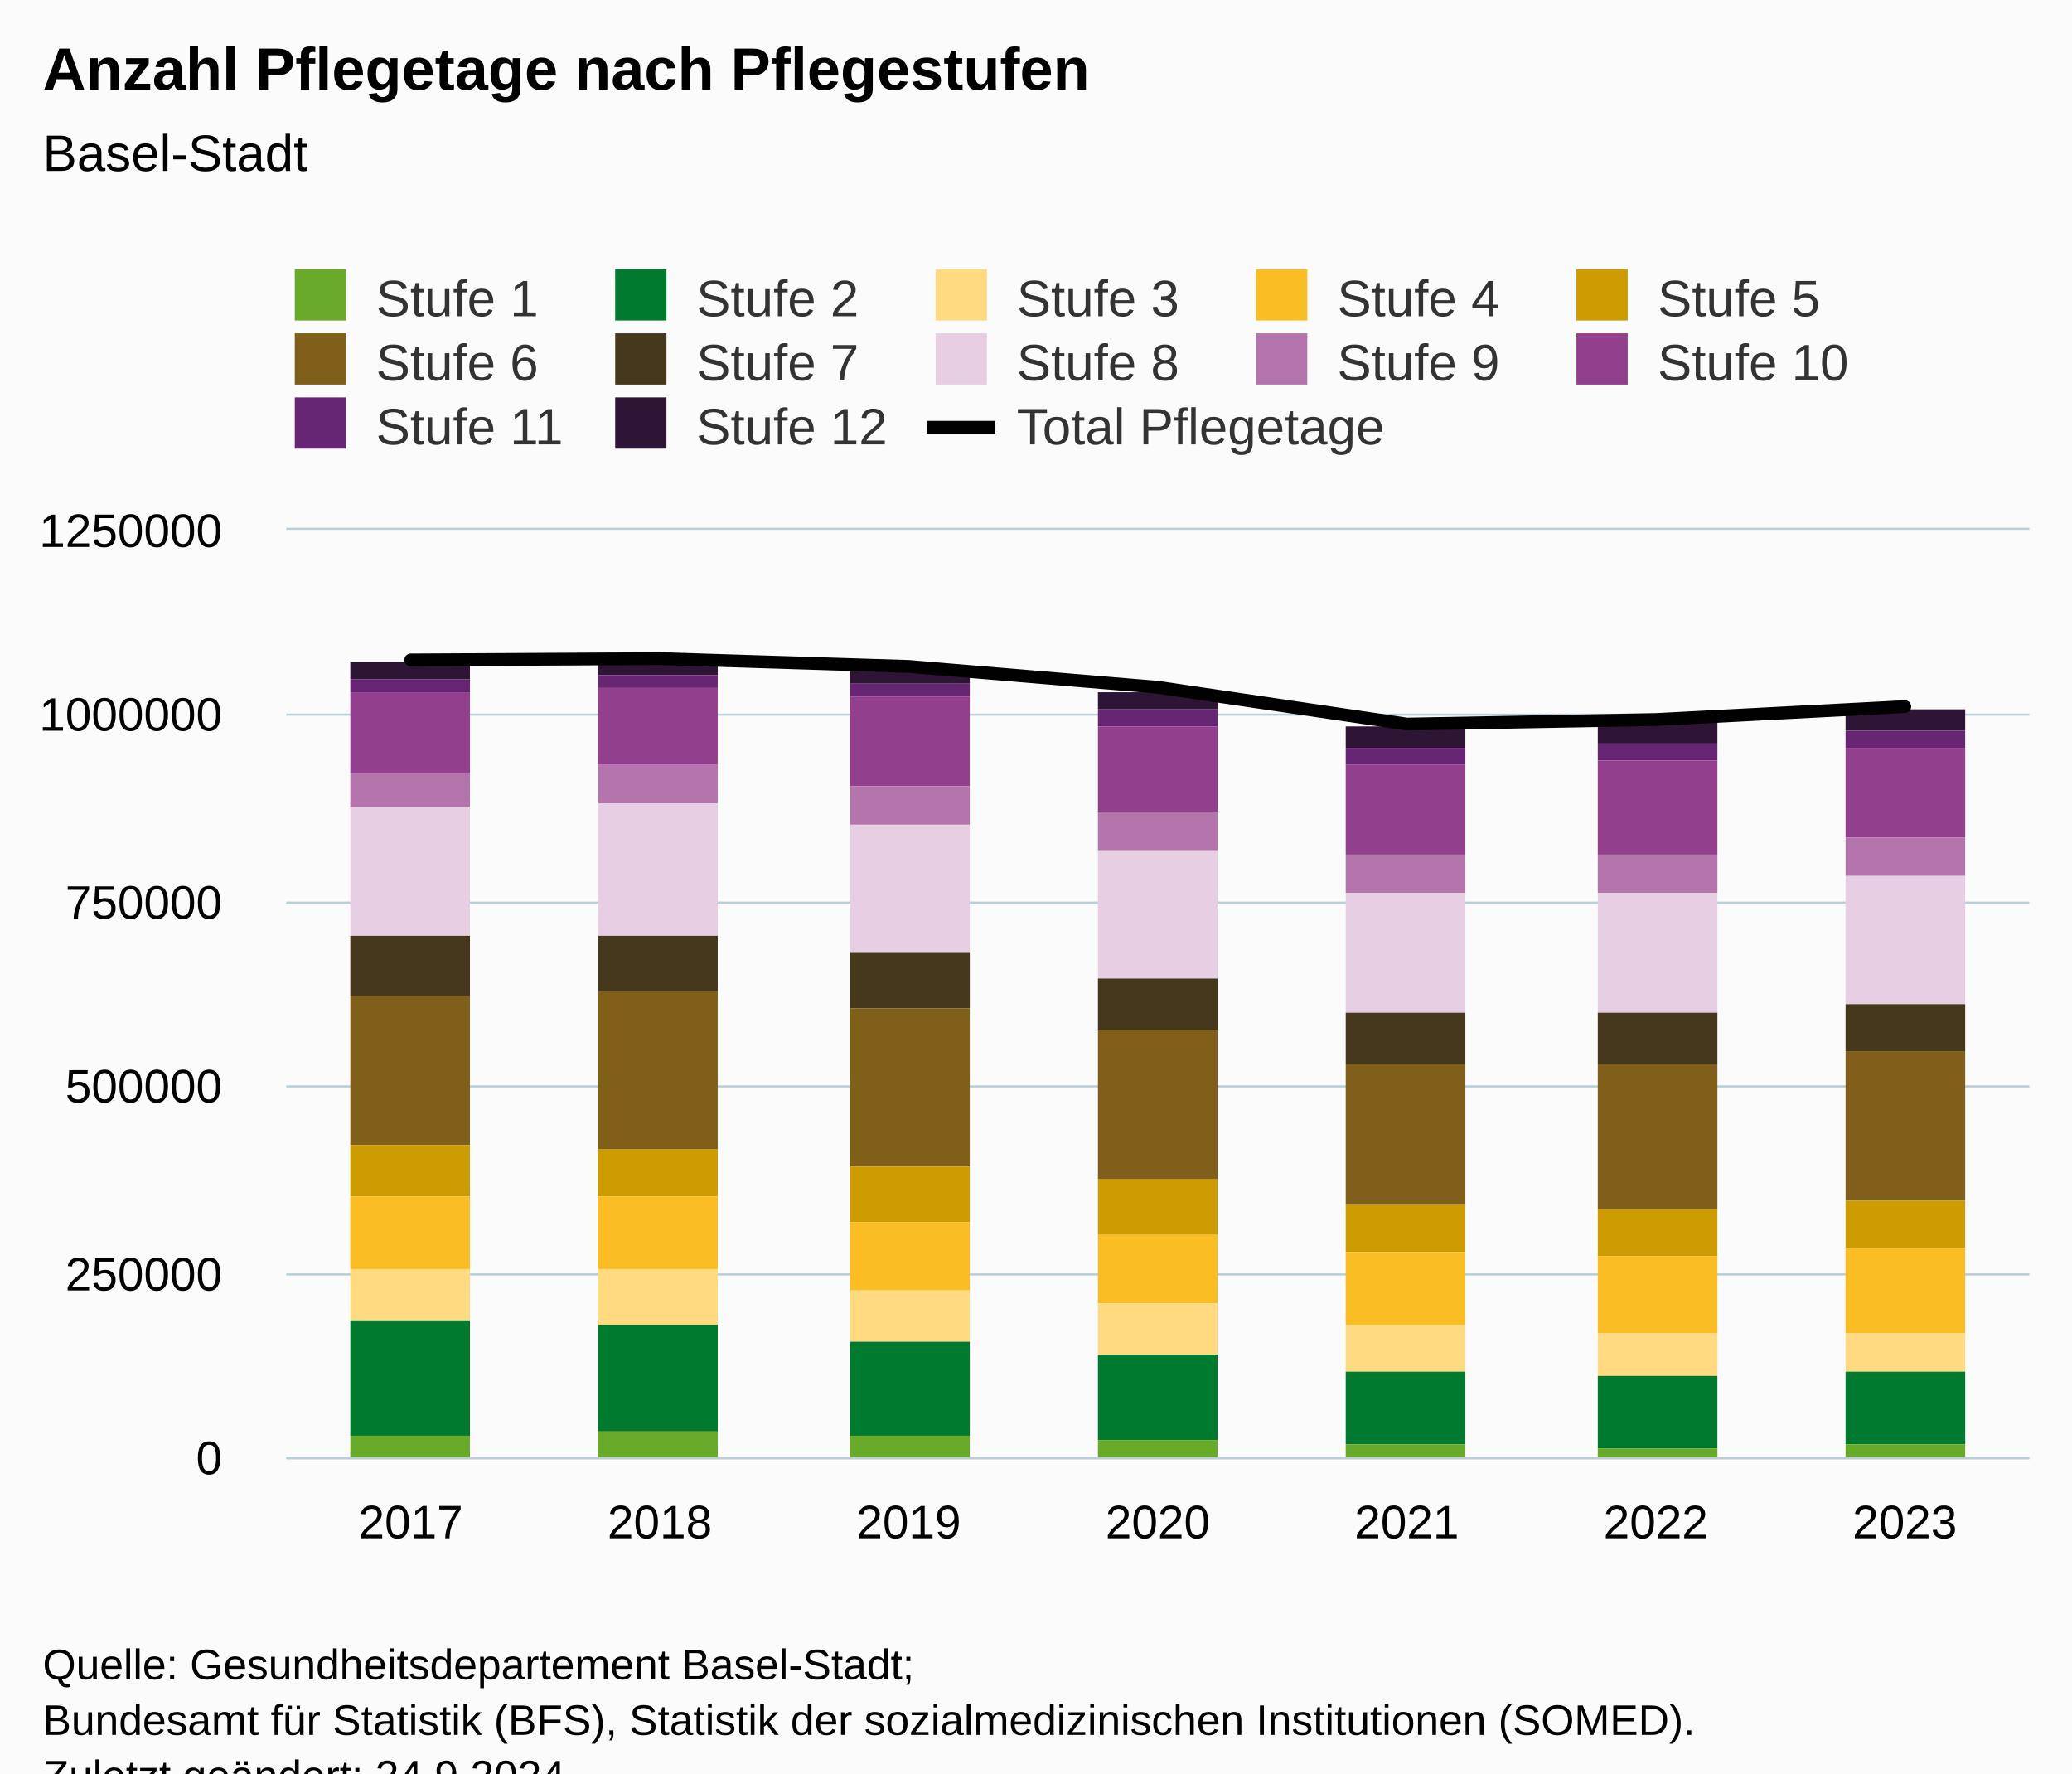
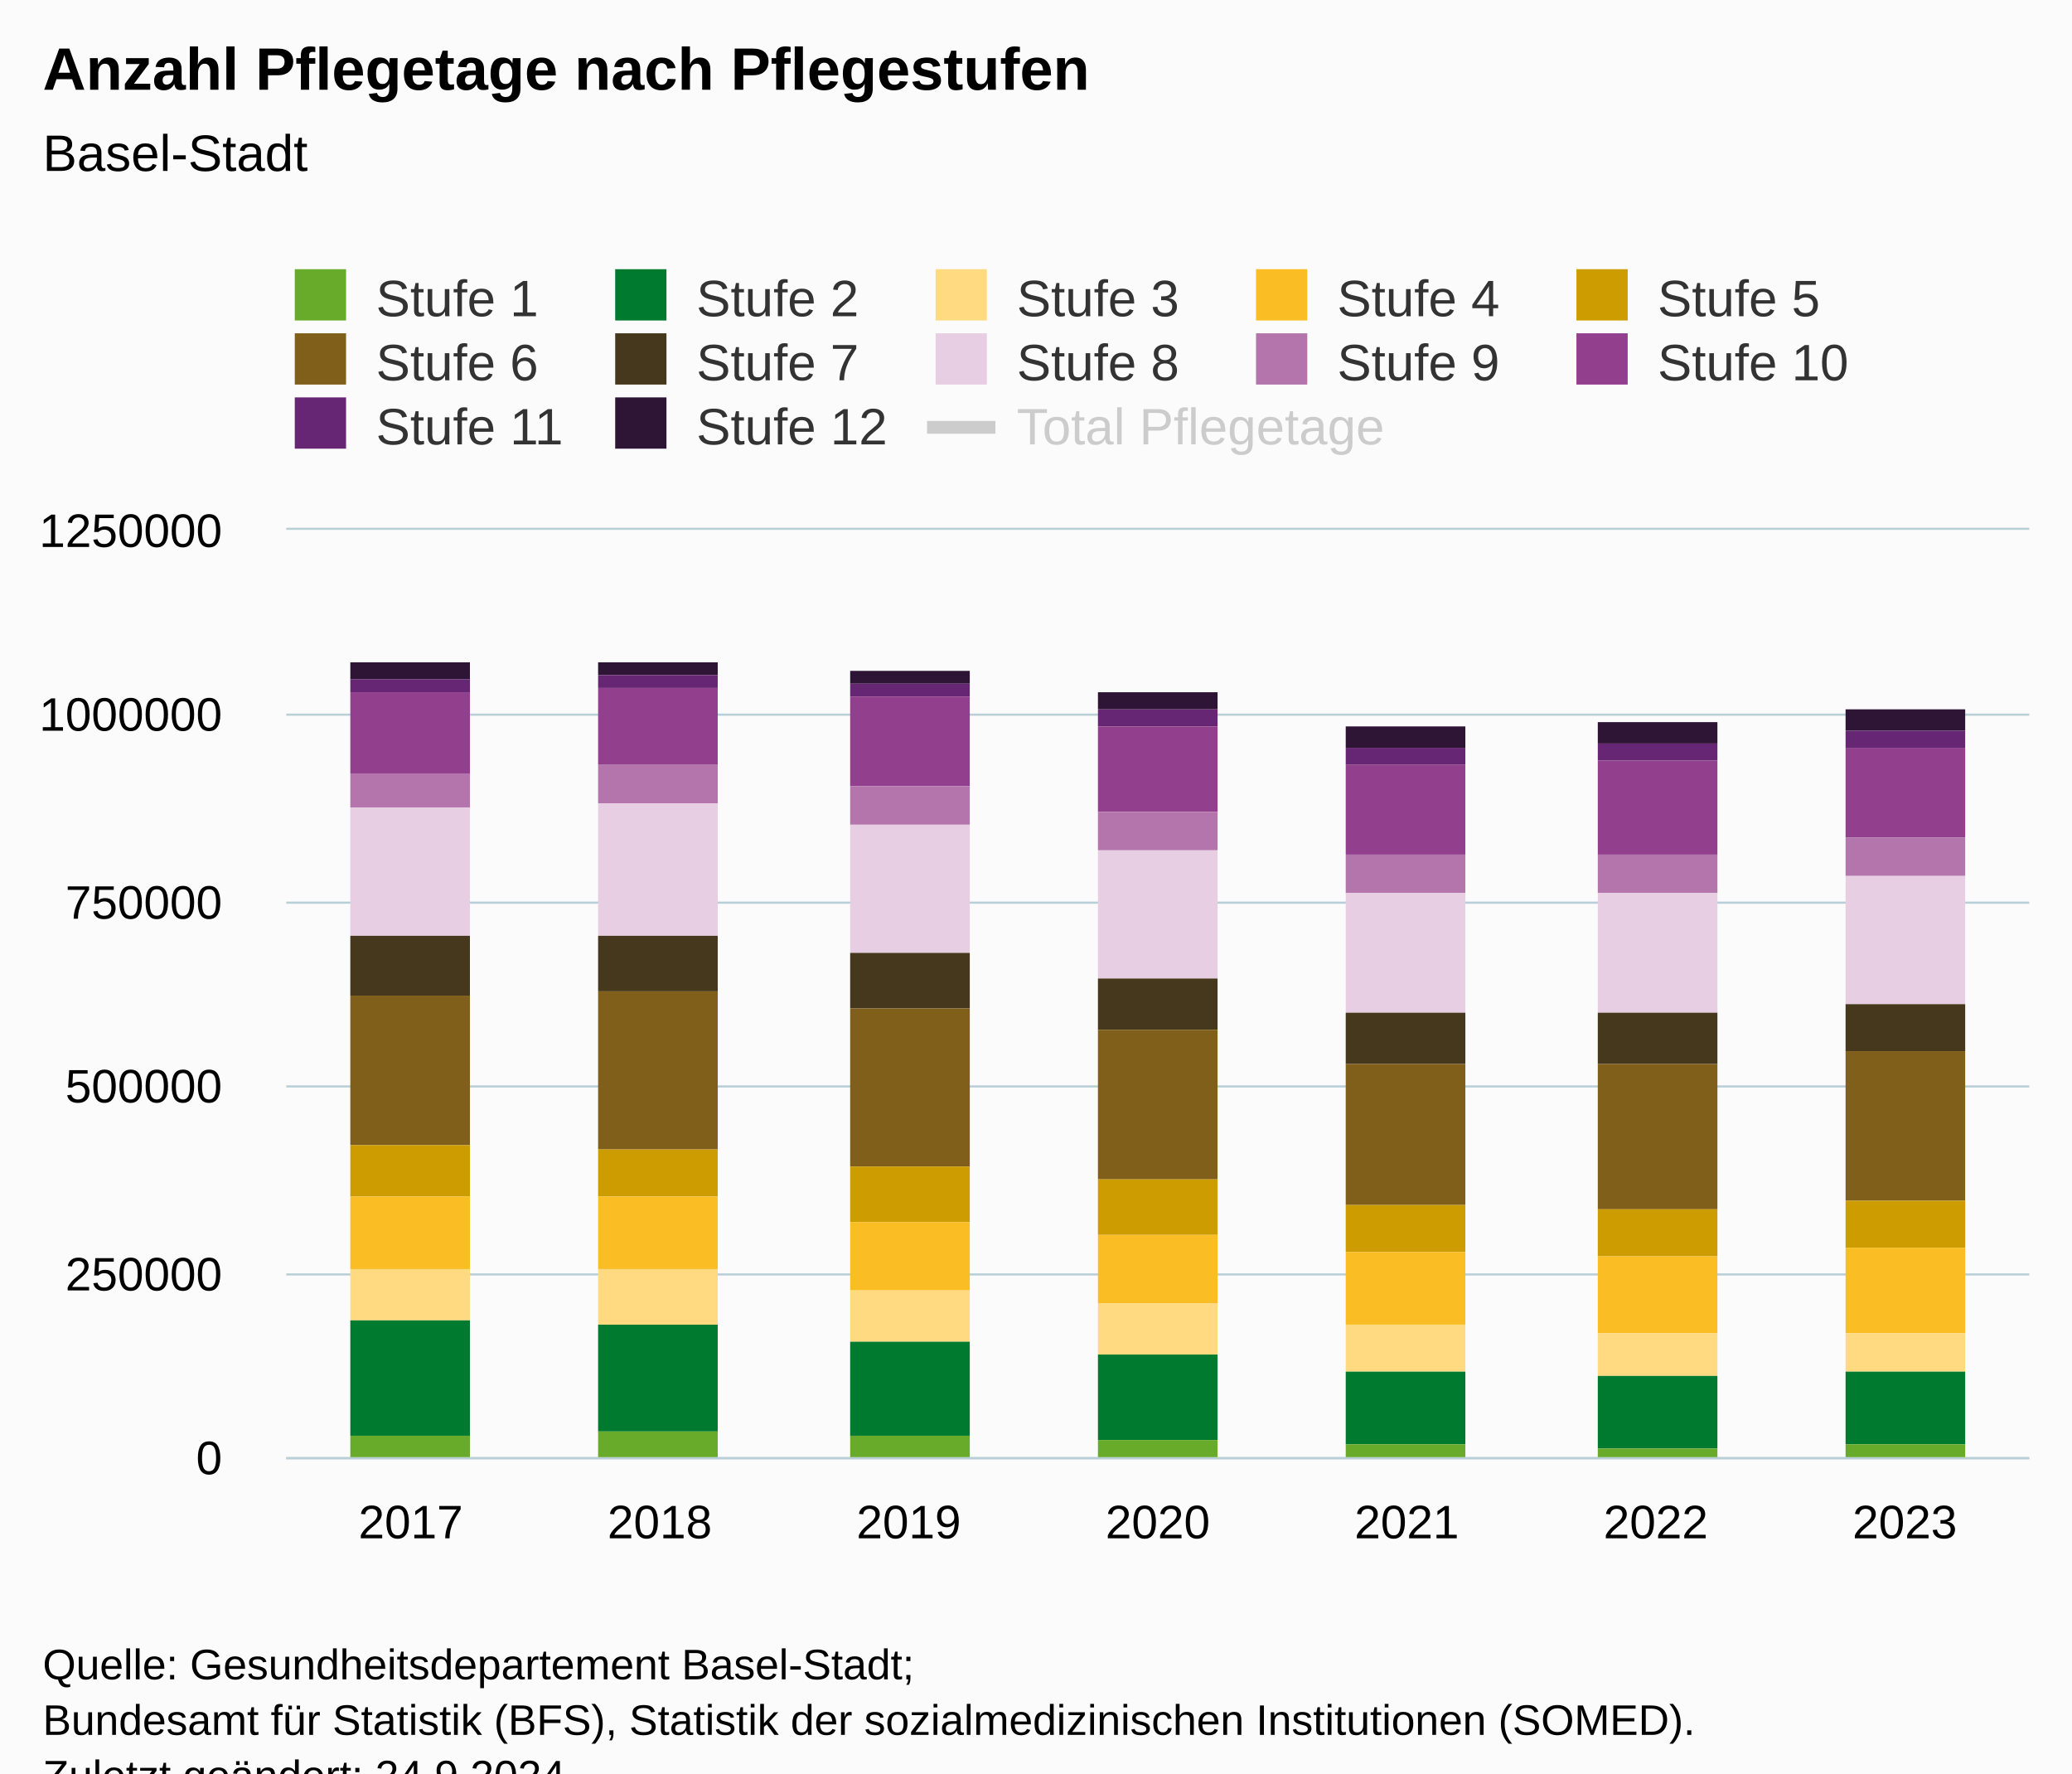
<svg xmlns="http://www.w3.org/2000/svg" version="1.1" class="highcharts-root" style="font-family:Arial;font-size:12px;" viewBox="0 0 485 415">
  <defs>
-     <clipPath id="highcharts-b0ugyhv-98-">
+     <clipPath id="highcharts-gl62dqr-98-">
      <rect x="0" y="0" width="408" height="217" fill="none" />
    </clipPath>
-     <clipPath id="highcharts-b0ugyhv-106-">
+     <clipPath id="highcharts-gl62dqr-106-">
      <rect x="0" y="0" width="408" height="217" fill="none" />
    </clipPath>
-     <clipPath id="highcharts-b0ugyhv-191-">
+     <clipPath id="highcharts-gl62dqr-191-">
      <rect x="67" y="124" width="408" height="217" fill="none" />
    </clipPath>
  </defs>
  <rect fill="#fbfbfb" class="highcharts-background" x="0" y="0" width="485" height="428" rx="0" ry="0" />
  <rect fill="none" class="highcharts-plot-background" x="67" y="124" width="408" height="217" />
  <g class="highcharts-pane-group" data-z-index="0" />
  <g class="highcharts-grid highcharts-xaxis-grid" data-z-index="1">
    <path fill="none" data-z-index="1" class="highcharts-grid-line" d="M 124.5 124 L 124.5 341" opacity="1" />
    <path fill="none" data-z-index="1" class="highcharts-grid-line" d="M 183.5 124 L 183.5 341" opacity="1" />
    <path fill="none" data-z-index="1" class="highcharts-grid-line" d="M 241.5 124 L 241.5 341" opacity="1" />
    <path fill="none" data-z-index="1" class="highcharts-grid-line" d="M 299.5 124 L 299.5 341" opacity="1" />
    <path fill="none" data-z-index="1" class="highcharts-grid-line" d="M 357.5 124 L 357.5 341" opacity="1" />
    <path fill="none" data-z-index="1" class="highcharts-grid-line" d="M 416.5 124 L 416.5 341" opacity="1" />
    <path fill="none" data-z-index="1" class="highcharts-grid-line" d="M 474.5 124 L 474.5 341" opacity="1" />
    <path fill="none" data-z-index="1" class="highcharts-grid-line" d="M 66.5 124 L 66.5 341" opacity="1" />
  </g>
  <g class="highcharts-grid highcharts-yaxis-grid" data-z-index="1">
    <path fill="none" stroke="#B9CFD7" stroke-width="0.5" data-z-index="1" class="highcharts-grid-line" d="M 67 341.25 L 475 341.25" opacity="1" />
    <path fill="none" stroke="#B9CFD7" stroke-width="0.5" data-z-index="1" class="highcharts-grid-line" d="M 67 298.25 L 475 298.25" opacity="1" />
    <path fill="none" stroke="#B9CFD7" stroke-width="0.5" data-z-index="1" class="highcharts-grid-line" d="M 67 254.25 L 475 254.25" opacity="1" />
    <path fill="none" stroke="#B9CFD7" stroke-width="0.5" data-z-index="1" class="highcharts-grid-line" d="M 67 211.25 L 475 211.25" opacity="1" />
    <path fill="none" stroke="#B9CFD7" stroke-width="0.5" data-z-index="1" class="highcharts-grid-line" d="M 67 167.25 L 475 167.25" opacity="1" />
    <path fill="none" stroke="#B9CFD7" stroke-width="0.5" data-z-index="1" class="highcharts-grid-line" d="M 67 123.75 L 475 123.75" opacity="1" />
  </g>
  <rect fill="none" class="highcharts-plot-border" data-z-index="1" x="67" y="124" width="408" height="217" />
  <g class="highcharts-axis highcharts-xaxis" data-z-index="2">
    <path fill="none" class="highcharts-axis-line" stroke="#B9CFD7" stroke-width="0.5" data-z-index="7" d="M 67 341.25 L 475 341.25" />
  </g>
  <g class="highcharts-axis highcharts-yaxis" data-z-index="2">
    <path fill="none" class="highcharts-axis-line" data-z-index="7" d="M 67 124 L 67 341" />
  </g>
  <g class="highcharts-series-group" data-z-index="3">
-     <g class="highcharts-series highcharts-series-0 highcharts-column-series" data-z-index="0.1" opacity="1" transform="translate(67,124) scale(1 1)" clip-path="url(#highcharts-b0ugyhv-106-)">
+     <g class="highcharts-series highcharts-series-0 highcharts-column-series" data-z-index="0.1" opacity="1" transform="translate(67,124) scale(1 1)" clip-path="url(#highcharts-gl62dqr-106-)">
      <rect x="15" y="31" width="28" height="4" fill="#2e1435" opacity="1" class="highcharts-point" />
      <rect x="73" y="31" width="28" height="3" fill="#2e1435" opacity="1" class="highcharts-point" />
      <rect x="132" y="33" width="28" height="3" fill="#2e1435" opacity="1" class="highcharts-point" />
      <rect x="190" y="38" width="28" height="4" fill="#2e1435" opacity="1" class="highcharts-point" />
      <rect x="248" y="46" width="28" height="5" fill="#2e1435" opacity="1" class="highcharts-point" />
      <rect x="307" y="45" width="28" height="5" fill="#2e1435" opacity="1" class="highcharts-point" />
      <rect x="365" y="42" width="28" height="5" fill="#2e1435" opacity="1" class="highcharts-point" />
    </g>
    <g class="highcharts-markers highcharts-series-0 highcharts-column-series" data-z-index="0.1" opacity="1" transform="translate(67,124) scale(1 1)" clip-path="none" />
-     <g class="highcharts-series highcharts-series-1 highcharts-column-series" data-z-index="0.1" opacity="1" transform="translate(67,124) scale(1 1)" clip-path="url(#highcharts-b0ugyhv-106-)">
+     <g class="highcharts-series highcharts-series-1 highcharts-column-series" data-z-index="0.1" opacity="1" transform="translate(67,124) scale(1 1)" clip-path="url(#highcharts-gl62dqr-106-)">
      <rect x="15" y="35" width="28" height="3" fill="#662673" opacity="1" class="highcharts-point" />
      <rect x="73" y="34" width="28" height="3" fill="#662673" opacity="1" class="highcharts-point" />
      <rect x="132" y="36" width="28" height="3" fill="#662673" opacity="1" class="highcharts-point" />
      <rect x="190" y="42" width="28" height="4" fill="#662673" opacity="1" class="highcharts-point" />
      <rect x="248" y="51" width="28" height="4" fill="#662673" opacity="1" class="highcharts-point" />
      <rect x="307" y="50" width="28" height="4" fill="#662673" opacity="1" class="highcharts-point" />
      <rect x="365" y="47" width="28" height="4" fill="#662673" opacity="1" class="highcharts-point" />
    </g>
    <g class="highcharts-markers highcharts-series-1 highcharts-column-series" data-z-index="0.1" opacity="1" transform="translate(67,124) scale(1 1)" clip-path="none" />
-     <g class="highcharts-series highcharts-series-2 highcharts-column-series" data-z-index="0.1" opacity="1" transform="translate(67,124) scale(1 1)" clip-path="url(#highcharts-b0ugyhv-106-)">
+     <g class="highcharts-series highcharts-series-2 highcharts-column-series" data-z-index="0.1" opacity="1" transform="translate(67,124) scale(1 1)" clip-path="url(#highcharts-gl62dqr-106-)">
      <rect x="15" y="38" width="28" height="19" fill="#923f8d" opacity="1" class="highcharts-point" />
      <rect x="73" y="37" width="28" height="18" fill="#923f8d" opacity="1" class="highcharts-point" />
      <rect x="132" y="39" width="28" height="21" fill="#923f8d" opacity="1" class="highcharts-point" />
      <rect x="190" y="46" width="28" height="20" fill="#923f8d" opacity="1" class="highcharts-point" />
      <rect x="248" y="55" width="28" height="21" fill="#923f8d" opacity="1" class="highcharts-point" />
      <rect x="307" y="54" width="28" height="22" fill="#923f8d" opacity="1" class="highcharts-point" />
      <rect x="365" y="51" width="28" height="21" fill="#923f8d" opacity="1" class="highcharts-point" />
    </g>
    <g class="highcharts-markers highcharts-series-2 highcharts-column-series" data-z-index="0.1" opacity="1" transform="translate(67,124) scale(1 1)" clip-path="none" />
-     <g class="highcharts-series highcharts-series-3 highcharts-column-series" data-z-index="0.1" opacity="1" transform="translate(67,124) scale(1 1)" clip-path="url(#highcharts-b0ugyhv-106-)">
+     <g class="highcharts-series highcharts-series-3 highcharts-column-series" data-z-index="0.1" opacity="1" transform="translate(67,124) scale(1 1)" clip-path="url(#highcharts-gl62dqr-106-)">
      <rect x="15" y="57" width="28" height="8" fill="#b375ab" opacity="1" class="highcharts-point" />
      <rect x="73" y="55" width="28" height="9" fill="#b375ab" opacity="1" class="highcharts-point" />
      <rect x="132" y="60" width="28" height="9" fill="#b375ab" opacity="1" class="highcharts-point" />
      <rect x="190" y="66" width="28" height="9" fill="#b375ab" opacity="1" class="highcharts-point" />
      <rect x="248" y="76" width="28" height="9" fill="#b375ab" opacity="1" class="highcharts-point" />
      <rect x="307" y="76" width="28" height="9" fill="#b375ab" opacity="1" class="highcharts-point" />
      <rect x="365" y="72" width="28" height="9" fill="#b375ab" opacity="1" class="highcharts-point" />
    </g>
    <g class="highcharts-markers highcharts-series-3 highcharts-column-series" data-z-index="0.1" opacity="1" transform="translate(67,124) scale(1 1)" clip-path="none" />
-     <g class="highcharts-series highcharts-series-4 highcharts-column-series" data-z-index="0.1" opacity="1" transform="translate(67,124) scale(1 1)" clip-path="url(#highcharts-b0ugyhv-106-)">
+     <g class="highcharts-series highcharts-series-4 highcharts-column-series" data-z-index="0.1" opacity="1" transform="translate(67,124) scale(1 1)" clip-path="url(#highcharts-gl62dqr-106-)">
      <rect x="15" y="65" width="28" height="30" fill="#e7cee2" opacity="1" class="highcharts-point" />
      <rect x="73" y="64" width="28" height="31" fill="#e7cee2" opacity="1" class="highcharts-point" />
      <rect x="132" y="69" width="28" height="30" fill="#e7cee2" opacity="1" class="highcharts-point" />
      <rect x="190" y="75" width="28" height="30" fill="#e7cee2" opacity="1" class="highcharts-point" />
      <rect x="248" y="85" width="28" height="28" fill="#e7cee2" opacity="1" class="highcharts-point" />
      <rect x="307" y="85" width="28" height="28" fill="#e7cee2" opacity="1" class="highcharts-point" />
      <rect x="365" y="81" width="28" height="30" fill="#e7cee2" opacity="1" class="highcharts-point" />
    </g>
    <g class="highcharts-markers highcharts-series-4 highcharts-column-series" data-z-index="0.1" opacity="1" transform="translate(67,124) scale(1 1)" clip-path="none" />
-     <g class="highcharts-series highcharts-series-5 highcharts-column-series" data-z-index="0.1" opacity="1" transform="translate(67,124) scale(1 1)" clip-path="url(#highcharts-b0ugyhv-106-)">
+     <g class="highcharts-series highcharts-series-5 highcharts-column-series" data-z-index="0.1" opacity="1" transform="translate(67,124) scale(1 1)" clip-path="url(#highcharts-gl62dqr-106-)">
      <rect x="15" y="95" width="28" height="14" fill="#45381d" opacity="1" class="highcharts-point" />
      <rect x="73" y="95" width="28" height="13" fill="#45381d" opacity="1" class="highcharts-point" />
      <rect x="132" y="99" width="28" height="13" fill="#45381d" opacity="1" class="highcharts-point" />
      <rect x="190" y="105" width="28" height="12" fill="#45381d" opacity="1" class="highcharts-point" />
      <rect x="248" y="113" width="28" height="12" fill="#45381d" opacity="1" class="highcharts-point" />
      <rect x="307" y="113" width="28" height="12" fill="#45381d" opacity="1" class="highcharts-point" />
      <rect x="365" y="111" width="28" height="11" fill="#45381d" opacity="1" class="highcharts-point" />
    </g>
    <g class="highcharts-markers highcharts-series-5 highcharts-column-series" data-z-index="0.1" opacity="1" transform="translate(67,124) scale(1 1)" clip-path="none" />
-     <g class="highcharts-series highcharts-series-6 highcharts-column-series" data-z-index="0.1" opacity="1" transform="translate(67,124) scale(1 1)" clip-path="url(#highcharts-b0ugyhv-106-)">
+     <g class="highcharts-series highcharts-series-6 highcharts-column-series" data-z-index="0.1" opacity="1" transform="translate(67,124) scale(1 1)" clip-path="url(#highcharts-gl62dqr-106-)">
      <rect x="15" y="109" width="28" height="35" fill="#7f5f1a" opacity="1" class="highcharts-point" />
      <rect x="73" y="108" width="28" height="37" fill="#7f5f1a" opacity="1" class="highcharts-point" />
      <rect x="132" y="112" width="28" height="37" fill="#7f5f1a" opacity="1" class="highcharts-point" />
      <rect x="190" y="117" width="28" height="35" fill="#7f5f1a" opacity="1" class="highcharts-point" />
      <rect x="248" y="125" width="28" height="33" fill="#7f5f1a" opacity="1" class="highcharts-point" />
      <rect x="307" y="125" width="28" height="34" fill="#7f5f1a" opacity="1" class="highcharts-point" />
      <rect x="365" y="122" width="28" height="35" fill="#7f5f1a" opacity="1" class="highcharts-point" />
    </g>
    <g class="highcharts-markers highcharts-series-6 highcharts-column-series" data-z-index="0.1" opacity="1" transform="translate(67,124) scale(1 1)" clip-path="none" />
-     <g class="highcharts-series highcharts-series-7 highcharts-column-series" data-z-index="0.1" opacity="1" transform="translate(67,124) scale(1 1)" clip-path="url(#highcharts-b0ugyhv-106-)">
+     <g class="highcharts-series highcharts-series-7 highcharts-column-series" data-z-index="0.1" opacity="1" transform="translate(67,124) scale(1 1)" clip-path="url(#highcharts-gl62dqr-106-)">
      <rect x="15" y="144" width="28" height="12" fill="#cd9c00" opacity="1" class="highcharts-point" />
      <rect x="73" y="145" width="28" height="11" fill="#cd9c00" opacity="1" class="highcharts-point" />
      <rect x="132" y="149" width="28" height="13" fill="#cd9c00" opacity="1" class="highcharts-point" />
      <rect x="190" y="152" width="28" height="13" fill="#cd9c00" opacity="1" class="highcharts-point" />
      <rect x="248" y="158" width="28" height="11" fill="#cd9c00" opacity="1" class="highcharts-point" />
      <rect x="307" y="159" width="28" height="11" fill="#cd9c00" opacity="1" class="highcharts-point" />
      <rect x="365" y="157" width="28" height="11" fill="#cd9c00" opacity="1" class="highcharts-point" />
    </g>
    <g class="highcharts-markers highcharts-series-7 highcharts-column-series" data-z-index="0.1" opacity="1" transform="translate(67,124) scale(1 1)" clip-path="none" />
-     <g class="highcharts-series highcharts-series-8 highcharts-column-series" data-z-index="0.1" opacity="1" transform="translate(67,124) scale(1 1)" clip-path="url(#highcharts-b0ugyhv-106-)">
+     <g class="highcharts-series highcharts-series-8 highcharts-column-series" data-z-index="0.1" opacity="1" transform="translate(67,124) scale(1 1)" clip-path="url(#highcharts-gl62dqr-106-)">
      <rect x="15" y="156" width="28" height="17" fill="#fabd24" opacity="1" class="highcharts-point" />
      <rect x="73" y="156" width="28" height="17" fill="#fabd24" opacity="1" class="highcharts-point" />
      <rect x="132" y="162" width="28" height="16" fill="#fabd24" opacity="1" class="highcharts-point" />
      <rect x="190" y="165" width="28" height="16" fill="#fabd24" opacity="1" class="highcharts-point" />
      <rect x="248" y="169" width="28" height="17" fill="#fabd24" opacity="1" class="highcharts-point" />
      <rect x="307" y="170" width="28" height="18" fill="#fabd24" opacity="1" class="highcharts-point" />
      <rect x="365" y="168" width="28" height="20" fill="#fabd24" opacity="1" class="highcharts-point" />
    </g>
    <g class="highcharts-markers highcharts-series-8 highcharts-column-series" data-z-index="0.1" opacity="1" transform="translate(67,124) scale(1 1)" clip-path="none" />
-     <g class="highcharts-series highcharts-series-9 highcharts-column-series" data-z-index="0.1" opacity="1" transform="translate(67,124) scale(1 1)" clip-path="url(#highcharts-b0ugyhv-106-)">
+     <g class="highcharts-series highcharts-series-9 highcharts-column-series" data-z-index="0.1" opacity="1" transform="translate(67,124) scale(1 1)" clip-path="url(#highcharts-gl62dqr-106-)">
      <rect x="15" y="173" width="28" height="12" fill="#ffda80" opacity="1" class="highcharts-point" />
      <rect x="73" y="173" width="28" height="13" fill="#ffda80" opacity="1" class="highcharts-point" />
      <rect x="132" y="178" width="28" height="12" fill="#ffda80" opacity="1" class="highcharts-point" />
      <rect x="190" y="181" width="28" height="12" fill="#ffda80" opacity="1" class="highcharts-point" />
      <rect x="248" y="186" width="28" height="11" fill="#ffda80" opacity="1" class="highcharts-point" />
      <rect x="307" y="188" width="28" height="10" fill="#ffda80" opacity="1" class="highcharts-point" />
      <rect x="365" y="188" width="28" height="9" fill="#ffda80" opacity="1" class="highcharts-point" />
    </g>
    <g class="highcharts-markers highcharts-series-9 highcharts-column-series" data-z-index="0.1" opacity="1" transform="translate(67,124) scale(1 1)" clip-path="none" />
-     <g class="highcharts-series highcharts-series-10 highcharts-column-series" data-z-index="0.1" opacity="1" transform="translate(67,124) scale(1 1)" clip-path="url(#highcharts-b0ugyhv-106-)">
+     <g class="highcharts-series highcharts-series-10 highcharts-column-series" data-z-index="0.1" opacity="1" transform="translate(67,124) scale(1 1)" clip-path="url(#highcharts-gl62dqr-106-)">
      <rect x="15" y="185" width="28" height="27" fill="#007a2f" opacity="1" class="highcharts-point" />
      <rect x="73" y="186" width="28" height="25" fill="#007a2f" opacity="1" class="highcharts-point" />
      <rect x="132" y="190" width="28" height="22" fill="#007a2f" opacity="1" class="highcharts-point" />
      <rect x="190" y="193" width="28" height="20" fill="#007a2f" opacity="1" class="highcharts-point" />
      <rect x="248" y="197" width="28" height="17" fill="#007a2f" opacity="1" class="highcharts-point" />
      <rect x="307" y="198" width="28" height="17" fill="#007a2f" opacity="1" class="highcharts-point" />
      <rect x="365" y="197" width="28" height="17" fill="#007a2f" opacity="1" class="highcharts-point" />
    </g>
    <g class="highcharts-markers highcharts-series-10 highcharts-column-series" data-z-index="0.1" opacity="1" transform="translate(67,124) scale(1 1)" clip-path="none" />
-     <g class="highcharts-series highcharts-series-11 highcharts-column-series" data-z-index="0.1" opacity="1" transform="translate(67,124) scale(1 1)" clip-path="url(#highcharts-b0ugyhv-106-)">
+     <g class="highcharts-series highcharts-series-11 highcharts-column-series" data-z-index="0.1" opacity="1" transform="translate(67,124) scale(1 1)" clip-path="url(#highcharts-gl62dqr-106-)">
      <rect x="15" y="212" width="28" height="6" fill="#68ab2b" opacity="1" class="highcharts-point" />
      <rect x="73" y="211" width="28" height="7" fill="#68ab2b" opacity="1" class="highcharts-point" />
      <rect x="132" y="212" width="28" height="6" fill="#68ab2b" opacity="1" class="highcharts-point" />
      <rect x="190" y="213" width="28" height="5" fill="#68ab2b" opacity="1" class="highcharts-point" />
      <rect x="248" y="214" width="28" height="4" fill="#68ab2b" opacity="1" class="highcharts-point" />
      <rect x="307" y="215" width="28" height="3" fill="#68ab2b" opacity="1" class="highcharts-point" />
      <rect x="365" y="214" width="28" height="4" fill="#68ab2b" opacity="1" class="highcharts-point" />
    </g>
    <g class="highcharts-markers highcharts-series-11 highcharts-column-series" data-z-index="0.1" opacity="1" transform="translate(67,124) scale(1 1)" clip-path="none" />
-     <g class="highcharts-series highcharts-series-12 highcharts-line-series" data-z-index="0.1" opacity="1" transform="translate(67,124) scale(1 1)" clip-path="url(#highcharts-b0ugyhv-106-)">
+     <g class="highcharts-series highcharts-series-12 highcharts-line-series" visibility="hidden" data-z-index="0.1" opacity="1" transform="translate(67,124) scale(1 1)" clip-path="url(#highcharts-gl62dqr-106-)">
      <path fill="none" d="M 29.143 30.442 L 87.429 30.124 L 145.714 31.96 L 204 36.842 L 262.286 45.451 L 320.571 44.389 L 378.857 41.36" class="highcharts-graph" data-z-index="1" stroke="#010101" stroke-width="3" stroke-linejoin="round" stroke-linecap="round" />
    </g>
-     <g class="highcharts-markers highcharts-series-12 highcharts-line-series" data-z-index="0.1" opacity="1" transform="translate(67,124) scale(1 1)" clip-path="none" />
+     <g class="highcharts-markers highcharts-series-12 highcharts-line-series" visibility="hidden" data-z-index="0.1" opacity="1" transform="translate(67,124) scale(1 1)" clip-path="none" />
  </g>
  <text x="10" text-anchor="start" class="highcharts-title" data-z-index="4" style="color:#000000;font-size:14px;font-weight:bold;fill:#000000;" y="21">
    <tspan>Anzahl Pflegetage nach Pflegestufen</tspan>
  </text>
  <text x="10" text-anchor="start" class="highcharts-subtitle" data-z-index="4" style="color:#000000;font-size:12px;font-weight:normal;fill:#000000;" y="40">
    <tspan>Basel-Stadt</tspan>
  </text>
  <text x="10" text-anchor="start" class="highcharts-caption" data-z-index="4" style="color:#666666;fill:#666666;" y="375" />
  <g class="highcharts-legend" data-z-index="7" transform="translate(59,56)">
    <rect fill="none" class="highcharts-legend-box" rx="0" ry="0" x="0" y="0" width="381" height="56" visibility="visible" />
    <g data-z-index="1">
      <g>
        <g class="highcharts-legend-item highcharts-column-series highcharts-color-undefined highcharts-series-11" data-z-index="1" transform="translate(8,3)">
          <text x="21" style="color:#333333;cursor:pointer;font-size:12px;font-weight:normal;white-space:nowrap;fill:#333333;" text-anchor="start" data-z-index="2" y="15">
            <tspan>Stufe 1</tspan>
          </text>
          <rect x="2" y="4" width="12" height="12" fill="#68ab2b" class="highcharts-point" data-z-index="3" />
        </g>
        <g class="highcharts-legend-item highcharts-column-series highcharts-color-undefined highcharts-series-10" data-z-index="1" transform="translate(83,3)">
          <text x="21" y="15" style="color:#333333;cursor:pointer;font-size:12px;font-weight:normal;white-space:nowrap;fill:#333333;" text-anchor="start" data-z-index="2">
            <tspan>Stufe 2</tspan>
          </text>
          <rect x="2" y="4" width="12" height="12" fill="#007a2f" class="highcharts-point" data-z-index="3" />
        </g>
        <g class="highcharts-legend-item highcharts-column-series highcharts-color-undefined highcharts-series-9" data-z-index="1" transform="translate(158,3)">
          <text x="21" y="15" style="color:#333333;cursor:pointer;font-size:12px;font-weight:normal;white-space:nowrap;fill:#333333;" text-anchor="start" data-z-index="2">
            <tspan>Stufe 3</tspan>
          </text>
          <rect x="2" y="4" width="12" height="12" fill="#ffda80" class="highcharts-point" data-z-index="3" />
        </g>
        <g class="highcharts-legend-item highcharts-column-series highcharts-color-undefined highcharts-series-8" data-z-index="1" transform="translate(233,3)">
          <text x="21" y="15" style="color:#333333;cursor:pointer;font-size:12px;font-weight:normal;white-space:nowrap;fill:#333333;" text-anchor="start" data-z-index="2">
            <tspan>Stufe 4</tspan>
          </text>
          <rect x="2" y="4" width="12" height="12" fill="#fabd24" class="highcharts-point" data-z-index="3" />
        </g>
        <g class="highcharts-legend-item highcharts-column-series highcharts-color-undefined highcharts-series-7" data-z-index="1" transform="translate(308,3)">
          <text x="21" y="15" style="color:#333333;cursor:pointer;font-size:12px;font-weight:normal;white-space:nowrap;fill:#333333;" text-anchor="start" data-z-index="2">
            <tspan>Stufe 5</tspan>
          </text>
          <rect x="2" y="4" width="12" height="12" fill="#cd9c00" class="highcharts-point" data-z-index="3" />
        </g>
        <g class="highcharts-legend-item highcharts-column-series highcharts-color-undefined highcharts-series-6" data-z-index="1" transform="translate(8,18)">
          <text x="21" y="15" style="color:#333333;cursor:pointer;font-size:12px;font-weight:normal;white-space:nowrap;fill:#333333;" text-anchor="start" data-z-index="2">
            <tspan>Stufe 6</tspan>
          </text>
          <rect x="2" y="4" width="12" height="12" fill="#7f5f1a" class="highcharts-point" data-z-index="3" />
        </g>
        <g class="highcharts-legend-item highcharts-column-series highcharts-color-undefined highcharts-series-5" data-z-index="1" transform="translate(83,18)">
          <text x="21" y="15" style="color:#333333;cursor:pointer;font-size:12px;font-weight:normal;white-space:nowrap;fill:#333333;" text-anchor="start" data-z-index="2">
            <tspan>Stufe 7</tspan>
          </text>
          <rect x="2" y="4" width="12" height="12" fill="#45381d" class="highcharts-point" data-z-index="3" />
        </g>
        <g class="highcharts-legend-item highcharts-column-series highcharts-color-undefined highcharts-series-4" data-z-index="1" transform="translate(158,18)">
          <text x="21" y="15" style="color:#333333;cursor:pointer;font-size:12px;font-weight:normal;white-space:nowrap;fill:#333333;" text-anchor="start" data-z-index="2">
            <tspan>Stufe 8</tspan>
          </text>
          <rect x="2" y="4" width="12" height="12" fill="#e7cee2" class="highcharts-point" data-z-index="3" />
        </g>
        <g class="highcharts-legend-item highcharts-column-series highcharts-color-undefined highcharts-series-3" data-z-index="1" transform="translate(233,18)">
          <text x="21" y="15" style="color:#333333;cursor:pointer;font-size:12px;font-weight:normal;white-space:nowrap;fill:#333333;" text-anchor="start" data-z-index="2">
            <tspan>Stufe 9</tspan>
          </text>
          <rect x="2" y="4" width="12" height="12" fill="#b375ab" class="highcharts-point" data-z-index="3" />
        </g>
        <g class="highcharts-legend-item highcharts-column-series highcharts-color-undefined highcharts-series-2" data-z-index="1" transform="translate(308,18)">
          <text x="21" y="15" style="color:#333333;cursor:pointer;font-size:12px;font-weight:normal;white-space:nowrap;fill:#333333;" text-anchor="start" data-z-index="2">
            <tspan>Stufe 10</tspan>
          </text>
          <rect x="2" y="4" width="12" height="12" fill="#923f8d" class="highcharts-point" data-z-index="3" />
        </g>
        <g class="highcharts-legend-item highcharts-column-series highcharts-color-undefined highcharts-series-1" data-z-index="1" transform="translate(8,33)">
          <text x="21" y="15" style="color:#333333;cursor:pointer;font-size:12px;font-weight:normal;white-space:nowrap;fill:#333333;" text-anchor="start" data-z-index="2">
            <tspan>Stufe 11</tspan>
          </text>
          <rect x="2" y="4" width="12" height="12" fill="#662673" class="highcharts-point" data-z-index="3" />
        </g>
        <g class="highcharts-legend-item highcharts-column-series highcharts-color-undefined highcharts-series-0" data-z-index="1" transform="translate(83,33)">
          <text x="21" y="15" style="color:#333333;cursor:pointer;font-size:12px;font-weight:normal;white-space:nowrap;fill:#333333;" text-anchor="start" data-z-index="2">
            <tspan>Stufe 12</tspan>
          </text>
          <rect x="2" y="4" width="12" height="12" fill="#2e1435" class="highcharts-point" data-z-index="3" />
        </g>
-         <g class="highcharts-legend-item highcharts-line-series highcharts-color-undefined highcharts-series-12" data-z-index="1" transform="translate(158,33)">
-           <path fill="none" d="M 0 11 L 16 11" class="highcharts-graph" stroke="#010101" stroke-width="3" />
-           <text x="21" y="15" style="color:#333333;cursor:pointer;font-size:12px;font-weight:normal;white-space:nowrap;fill:#333333;" text-anchor="start" data-z-index="2">
+         <g class="highcharts-legend-item highcharts-line-series highcharts-color-undefined highcharts-series-12 highcharts-legend-item-hidden" data-z-index="1" transform="translate(158,33)">
+           <path fill="none" d="M 0 11 L 16 11" class="highcharts-graph" stroke="#cccccc" stroke-width="3" />
+           <text x="21" y="15" style="color:#cccccc;cursor:pointer;font-size:12px;font-weight:normal;white-space:nowrap;fill:#cccccc;" text-anchor="start" data-z-index="2">
            <tspan>Total Pflegetage</tspan>
          </text>
        </g>
      </g>
    </g>
  </g>
  <g class="highcharts-axis-labels highcharts-xaxis-labels" data-z-index="7">
    <text x="96.143" style="color:#000000;cursor:default;font-size:11px;fill:#000000;" text-anchor="middle" transform="translate(0,0)" y="360" opacity="1">2017</text>
    <text x="154.429" style="color:#000000;cursor:default;font-size:11px;fill:#000000;" text-anchor="middle" transform="translate(0,0)" y="360" opacity="1">2018</text>
    <text x="212.714" style="color:#000000;cursor:default;font-size:11px;fill:#000000;" text-anchor="middle" transform="translate(0,0)" y="360" opacity="1">2019</text>
    <text x="271" style="color:#000000;cursor:default;font-size:11px;fill:#000000;" text-anchor="middle" transform="translate(0,0)" y="360" opacity="1">2020</text>
    <text x="329.286" style="color:#000000;cursor:default;font-size:11px;fill:#000000;" text-anchor="middle" transform="translate(0,0)" y="360" opacity="1">2021</text>
    <text x="387.571" style="color:#000000;cursor:default;font-size:11px;fill:#000000;" text-anchor="middle" transform="translate(0,0)" y="360" opacity="1">2022</text>
    <text x="445.857" style="color:#000000;cursor:default;font-size:11px;fill:#000000;" text-anchor="middle" transform="translate(0,0)" y="360" opacity="1">2023</text>
  </g>
  <g class="highcharts-axis-labels highcharts-yaxis-labels" data-z-index="7">
    <text x="52" style="color:black;cursor:default;font-size:11px;fill:black;" text-anchor="end" transform="translate(0,0)" y="345" opacity="1">0</text>
    <text x="52" style="color:black;cursor:default;font-size:11px;fill:black;" text-anchor="end" transform="translate(0,0)" y="302" opacity="1">250000</text>
    <text x="52" style="color:black;cursor:default;font-size:11px;fill:black;" text-anchor="end" transform="translate(0,0)" y="258" opacity="1">500000</text>
    <text x="52" style="color:black;cursor:default;font-size:11px;fill:black;" text-anchor="end" transform="translate(0,0)" y="215" opacity="1">750000</text>
    <text x="52" style="color:black;cursor:default;font-size:11px;fill:black;" text-anchor="end" transform="translate(0,0)" y="171" opacity="1">1000000</text>
    <text x="52" style="color:black;cursor:default;font-size:11px;fill:black;" text-anchor="end" transform="translate(0,0)" y="128" opacity="1">1250000</text>
  </g>
  <text x="10" class="highcharts-credits" text-anchor="start" data-z-index="8" style="cursor:default;color:#000000;font-size:10px;fill:#000000;" y="393">
    <tspan>Quelle: Gesundheitsdepartement Basel-Stadt;</tspan>
    <tspan x="10" dy="13">Bundesamt für Statistik (BFS), Statistik der sozialmedizinischen Institutionen (SOMED).</tspan>
    <tspan x="10" dy="13">Zuletzt geändert: 24.9.2024</tspan>
  </text>
-   <g class="highcharts-control-points" data-z-index="99" clip-path="url(#highcharts-b0ugyhv-191-)" />
+   <g class="highcharts-control-points" data-z-index="99" clip-path="url(#highcharts-gl62dqr-191-)" />
</svg>
